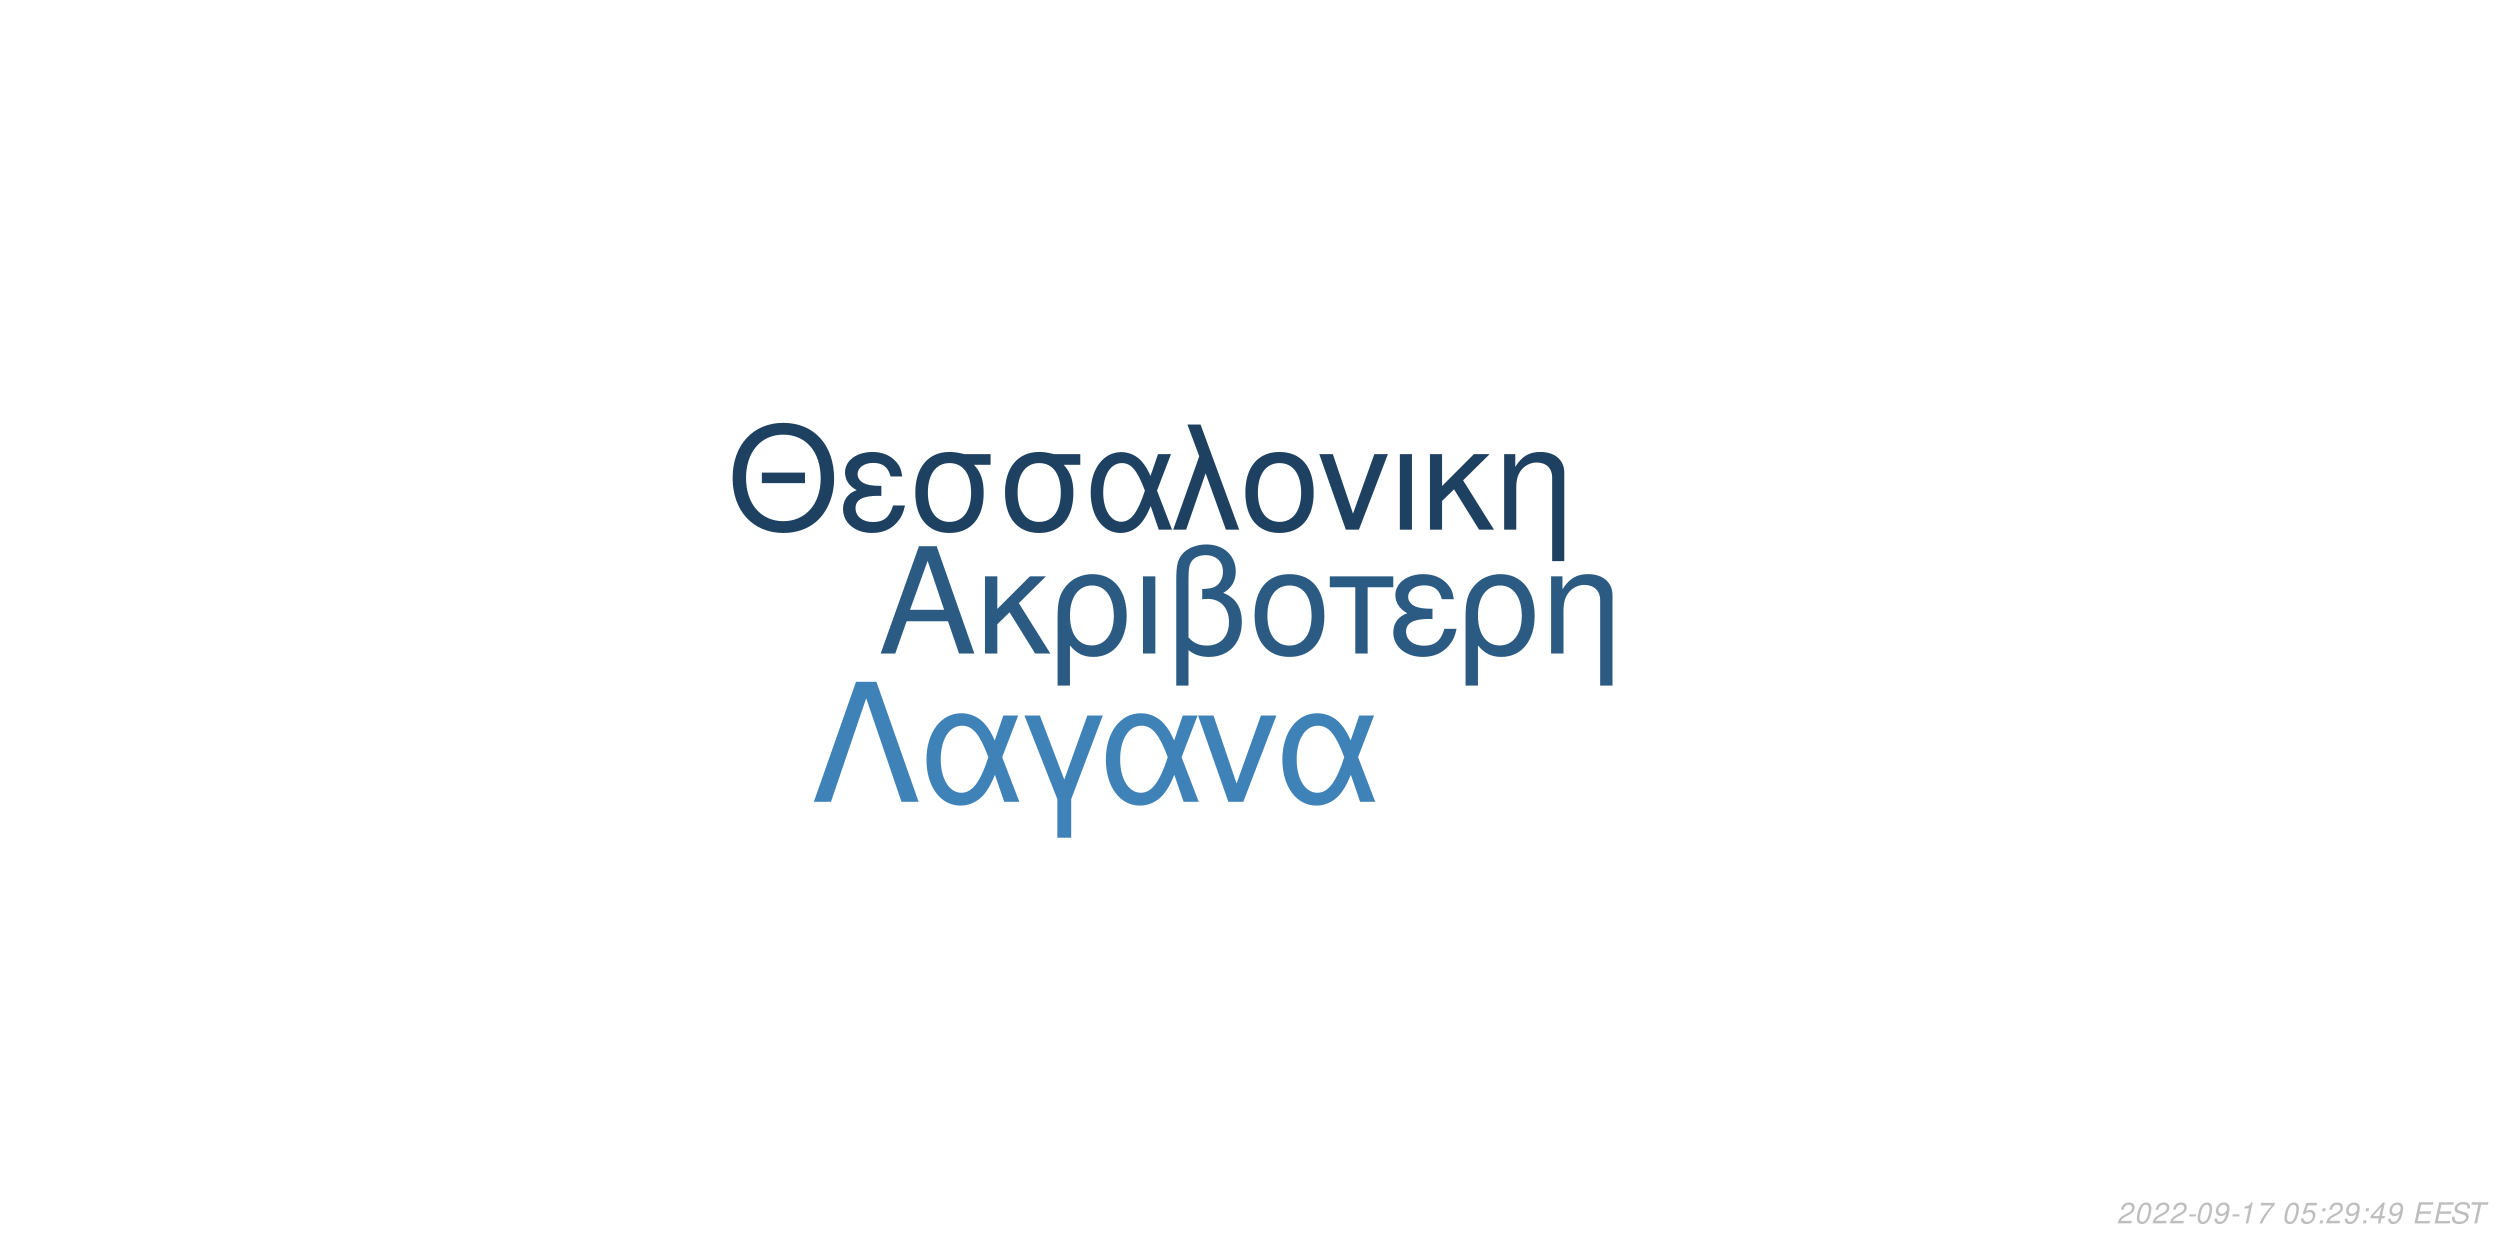
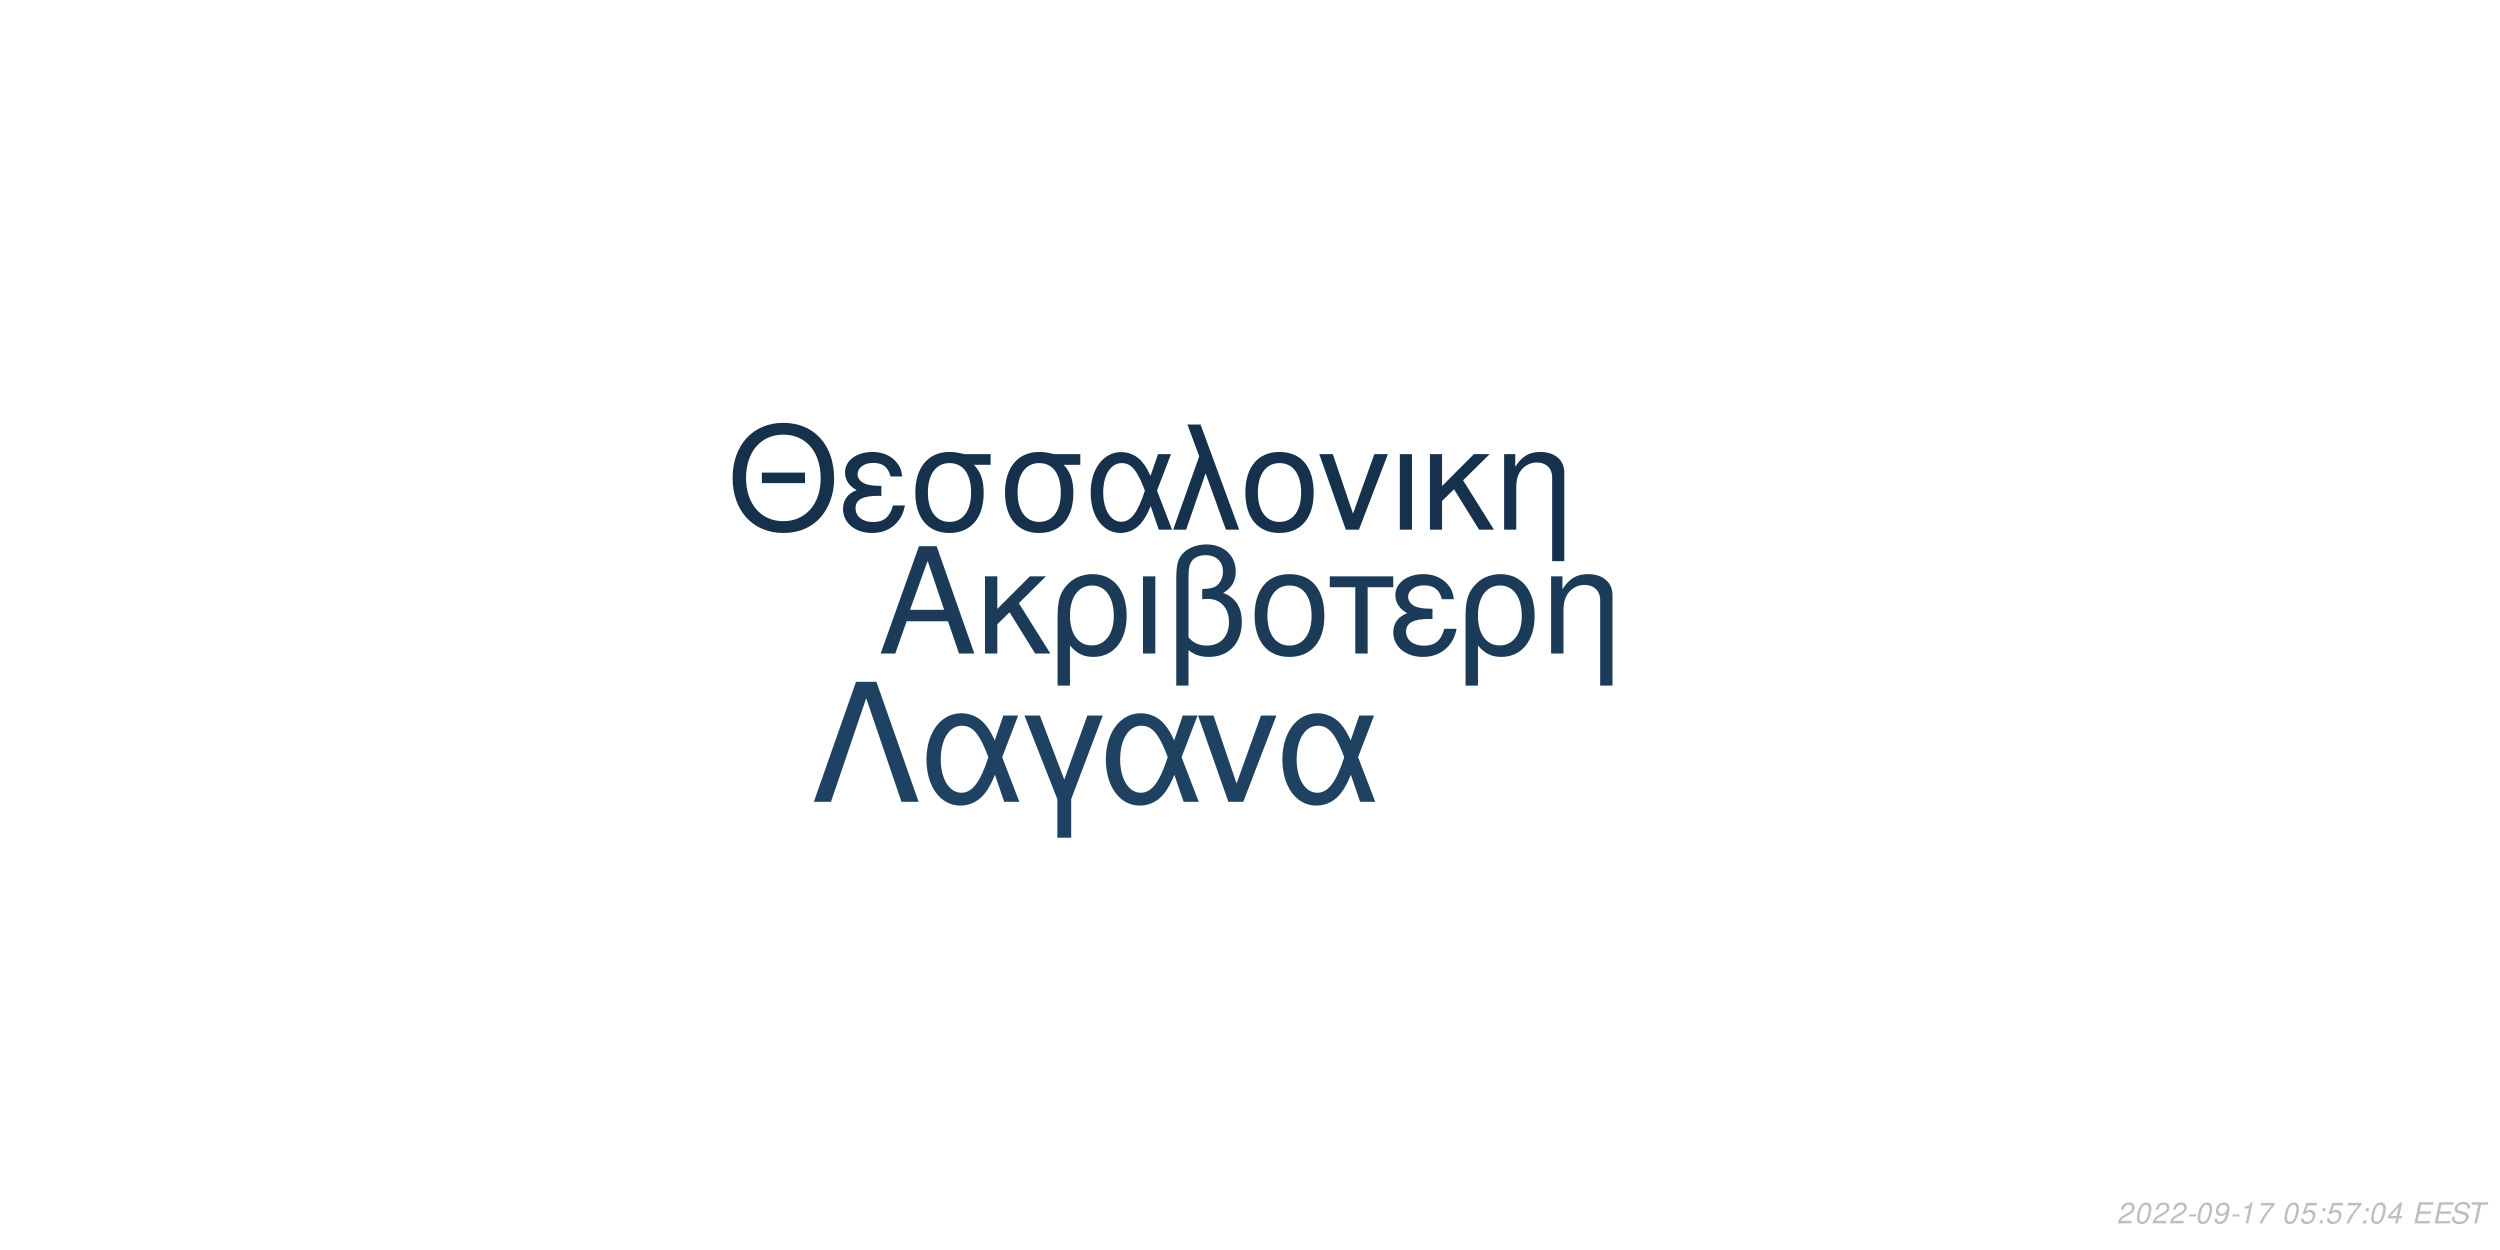
<svg xmlns="http://www.w3.org/2000/svg" xmlns:xlink="http://www.w3.org/1999/xlink" width="864pt" height="432pt" viewBox="0 0 864 432" version="1.1">
  <defs>
    <g>
      <symbol overflow="visible" id="glyph0-0">
        <path style="stroke:none;" d="" />
      </symbol>
      <symbol overflow="visible" id="glyph0-1">
        <path style="stroke:none;" d="M 24.125 -11.141 L 27.938 0 L 33.234 0 L 20.203 -37.094 L 14.094 -37.094 L 0.859 0 L 5.906 0 L 9.828 -11.141 Z M 22.797 -15.109 L 11 -15.109 L 17.094 -32.016 Z M 22.797 -15.109 " />
      </symbol>
      <symbol overflow="visible" id="glyph0-2">
        <path style="stroke:none;" d="M 7.172 -15.422 L 7.172 -26.672 L 2.906 -26.672 L 2.906 0 L 7.172 0 L 7.172 -10.125 L 11.406 -14.25 L 20.25 0 L 25.5 0 L 14.609 -17.406 L 23.969 -26.672 L 18.422 -26.672 Z M 7.172 -15.422 " />
      </symbol>
      <symbol overflow="visible" id="glyph0-3">
        <path style="stroke:none;" d="M 3 11.094 L 7.281 11.094 L 7.281 -2.797 C 9.516 -0.047 11.953 1.172 15.375 1.172 C 22.344 1.172 26.875 -4.422 26.875 -13.031 C 26.875 -21.891 22.297 -27.438 15.062 -27.438 C 11.297 -27.438 7.984 -25.906 5.797 -23.156 C 3.672 -20.516 3 -17.969 3 -12.359 Z M 14.906 -23.516 C 19.547 -23.516 22.438 -19.438 22.438 -12.922 C 22.438 -6.812 19.391 -2.797 14.812 -2.797 C 10.172 -2.797 7.281 -6.766 7.281 -13.125 C 7.281 -19.484 10.234 -23.516 14.906 -23.516 Z M 14.906 -23.516 " />
      </symbol>
      <symbol overflow="visible" id="glyph0-4">
        <path style="stroke:none;" d="M 3.516 0 L 7.781 0 L 7.781 -26.672 L 3.516 -26.672 Z M 3.516 0 " />
      </symbol>
      <symbol overflow="visible" id="glyph0-5">
        <path style="stroke:none;" d="M 4.016 11.094 L 8.25 11.094 L 8.25 -1.172 C 10.172 0.406 12.422 1.172 15.312 1.172 C 22.188 1.172 26.672 -3.609 26.672 -10.891 C 26.672 -15.984 24.578 -19.234 20.25 -20.969 C 23.109 -22.547 24.578 -25.031 24.578 -28.344 C 24.578 -33.844 20.406 -37.703 14.453 -37.703 C 10.938 -37.703 7.734 -36.391 6 -34.25 C 4.484 -32.422 4.016 -30.328 4.016 -25.391 Z M 8.25 -25.656 C 8.25 -29.359 8.5 -30.844 9.469 -32.062 C 10.375 -33.281 12.156 -34 14.094 -34 C 17.812 -34 20.156 -31.812 20.156 -28.297 C 20.156 -25.953 18.984 -23.812 17.297 -23.047 C 16.281 -22.547 15.469 -22.438 12.984 -22.297 L 12.984 -18.781 C 13.734 -18.828 14.344 -18.875 14.969 -18.875 C 19.344 -18.875 22.234 -15.719 22.234 -10.891 C 22.234 -5.906 19.281 -2.75 14.656 -2.75 C 11.953 -2.75 9.922 -3.609 8.25 -5.594 Z M 8.25 -25.656 " />
      </symbol>
      <symbol overflow="visible" id="glyph0-6">
        <path style="stroke:none;" d="M 14.094 -27.438 C 6.562 -27.438 2.094 -22.094 2.094 -13.125 C 2.094 -4.125 6.562 1.172 14.141 1.172 C 21.672 1.172 26.203 -4.172 26.203 -12.922 C 26.203 -22.188 21.828 -27.438 14.094 -27.438 Z M 14.141 -23.516 C 18.938 -23.516 21.781 -19.594 21.781 -12.984 C 21.781 -6.672 18.828 -2.75 14.141 -2.75 C 9.422 -2.75 6.516 -6.672 6.516 -13.125 C 6.516 -19.594 9.422 -23.516 14.141 -23.516 Z M 14.141 -23.516 " />
      </symbol>
      <symbol overflow="visible" id="glyph0-7">
        <path style="stroke:none;" d="M 7.891 0 L 12.156 0 L 12.156 -22.906 L 21.016 -22.906 L 21.016 -26.672 L -0.922 -26.672 L -0.922 -22.906 L 7.891 -22.906 Z M 7.891 0 " />
      </symbol>
      <symbol overflow="visible" id="glyph0-8">
        <path style="stroke:none;" d="M 14.562 -15.469 C 11.344 -15.469 9.562 -15.781 8.297 -16.438 C 6.922 -17.203 6.156 -18.328 6.156 -19.547 C 6.156 -21.891 8.453 -23.562 11.656 -23.562 C 15.062 -23.562 16.953 -22.094 17.812 -18.781 L 21.938 -18.781 C 21.578 -21.266 21.062 -22.5 19.797 -23.922 C 17.812 -26.203 14.906 -27.438 11.453 -27.438 C 5.797 -27.438 1.734 -24.375 1.734 -20.203 C 1.734 -17.609 3.156 -15.375 5.859 -13.938 C 2.797 -12.875 1.016 -10.484 1.016 -7.328 C 1.016 -2.391 5.297 1.172 11.25 1.172 C 14.969 1.172 17.906 -0.109 20.156 -2.641 C 21.578 -4.328 22.297 -5.797 22.906 -8.547 L 18.672 -8.547 C 17.5 -4.422 15.422 -2.703 11.609 -2.703 C 7.938 -2.703 5.438 -4.688 5.438 -7.578 C 5.438 -10.578 7.938 -11.953 13.484 -11.953 C 13.641 -11.953 14.094 -11.953 14.562 -11.906 Z M 14.562 -15.469 " />
      </symbol>
      <symbol overflow="visible" id="glyph0-9">
        <path style="stroke:none;" d="M 3.562 -26.672 L 3.562 0 L 7.844 0 L 7.844 -14.703 C 7.844 -17.906 8.5 -19.891 10.031 -21.531 C 11.406 -22.953 13.188 -23.719 15.062 -23.719 C 18.375 -23.719 20.516 -21.672 20.516 -18.469 L 20.516 11.094 L 24.781 11.094 L 24.781 -20.156 C 24.781 -24.578 21.469 -27.438 16.328 -27.438 C 12.359 -27.438 9.828 -25.906 7.484 -22.188 L 7.484 -26.672 Z M 3.562 -26.672 " />
      </symbol>
      <symbol overflow="visible" id="glyph1-0">
        <path style="stroke:none;" d="" />
      </symbol>
      <symbol overflow="visible" id="glyph1-1">
        <path style="stroke:none;" d="M 26.859 -19.734 L 11.953 -19.734 L 11.953 -16.094 L 26.859 -16.094 Z M 19.328 -36.922 C 8.922 -36.922 1.844 -29.25 1.844 -17.891 C 1.844 -6.484 8.875 1.141 19.391 1.141 C 23.812 1.141 27.703 -0.203 30.641 -2.688 C 34.578 -6.031 36.922 -11.656 36.922 -17.594 C 36.922 -29.297 30 -36.922 19.328 -36.922 Z M 19.328 -32.844 C 27.203 -32.844 32.281 -26.906 32.281 -17.688 C 32.281 -8.922 27.062 -2.938 19.391 -2.938 C 11.609 -2.938 6.484 -8.922 6.484 -17.891 C 6.484 -26.859 11.609 -32.844 19.328 -32.844 Z M 19.328 -32.844 " />
      </symbol>
      <symbol overflow="visible" id="glyph1-2">
        <path style="stroke:none;" d="M 14.25 -15.141 C 11.109 -15.141 9.375 -15.453 8.125 -16.094 C 6.781 -16.844 6.031 -17.938 6.031 -19.141 C 6.031 -21.422 8.266 -23.078 11.406 -23.078 C 14.75 -23.078 16.594 -21.625 17.438 -18.391 L 21.469 -18.391 C 21.125 -20.828 20.625 -22.031 19.391 -23.422 C 17.438 -25.656 14.594 -26.859 11.219 -26.859 C 5.688 -26.859 1.688 -23.875 1.688 -19.781 C 1.688 -17.234 3.094 -15.047 5.734 -13.656 C 2.734 -12.609 1 -10.266 1 -7.172 C 1 -2.344 5.188 1.141 11.016 1.141 C 14.656 1.141 17.547 -0.094 19.734 -2.594 C 21.125 -4.234 21.828 -5.688 22.422 -8.375 L 18.281 -8.375 C 17.141 -4.328 15.094 -2.641 11.359 -2.641 C 7.766 -2.641 5.328 -4.578 5.328 -7.422 C 5.328 -10.359 7.766 -11.703 13.203 -11.703 C 13.359 -11.703 13.797 -11.703 14.25 -11.656 Z M 14.25 -15.141 " />
      </symbol>
      <symbol overflow="visible" id="glyph1-3">
        <path style="stroke:none;" d="M 29 -26.109 L 19.938 -26.109 C 17.594 -26.703 16.438 -26.859 14.703 -26.859 C 7.469 -26.859 2.984 -21.469 2.984 -12.859 C 2.984 -4.031 7.375 1.141 14.797 1.141 C 22.172 1.141 26.609 -4.078 26.609 -12.656 C 26.609 -17.047 25.656 -19.828 23.266 -22.422 L 29 -22.422 Z M 14.797 -23.016 C 19.531 -23.016 22.266 -19.234 22.266 -12.75 C 22.266 -6.531 19.438 -2.688 14.797 -2.688 C 10.172 -2.688 7.328 -6.531 7.328 -12.859 C 7.328 -19.188 10.172 -23.016 14.797 -23.016 Z M 14.797 -23.016 " />
      </symbol>
      <symbol overflow="visible" id="glyph1-4">
        <path style="stroke:none;" d="M 29.344 -26.109 L 24.859 -26.109 L 22.266 -18.578 C 21.125 -21.031 20.484 -22.125 19.328 -23.469 C 17.547 -25.609 14.906 -26.812 12.156 -26.812 C 5.984 -26.812 1.594 -20.984 1.594 -12.812 C 1.594 -4.578 5.828 1.141 11.906 1.141 C 14.953 1.141 17.734 -0.344 19.625 -3.047 C 20.672 -4.531 21.281 -5.688 22.328 -8.172 L 25.109 0 L 29.703 0 L 24.516 -13.5 Z M 20.328 -13.5 C 17.891 -5.922 15.453 -2.734 12.156 -2.734 C 8.516 -2.734 5.922 -6.922 5.922 -12.812 C 5.922 -18.938 8.516 -23.016 12.359 -23.016 C 15.594 -23.016 17.688 -20.531 20.328 -13.5 Z M 20.328 -13.5 " />
      </symbol>
      <symbol overflow="visible" id="glyph1-5">
        <path style="stroke:none;" d="M 1.094 0 L 5.578 0 L 12.312 -19.484 L 19.328 0 L 23.922 0 L 10.562 -36.328 L 6.031 -36.328 L 10.109 -25.359 Z M 1.094 0 " />
      </symbol>
      <symbol overflow="visible" id="glyph1-6">
        <path style="stroke:none;" d="M 13.797 -26.859 C 6.422 -26.859 2.047 -21.625 2.047 -12.859 C 2.047 -4.031 6.422 1.141 13.859 1.141 C 21.234 1.141 25.656 -4.078 25.656 -12.656 C 25.656 -21.719 21.375 -26.859 13.797 -26.859 Z M 13.859 -23.016 C 18.531 -23.016 21.328 -19.188 21.328 -12.703 C 21.328 -6.531 18.438 -2.688 13.859 -2.688 C 9.219 -2.688 6.375 -6.531 6.375 -12.859 C 6.375 -19.188 9.219 -23.016 13.859 -23.016 Z M 13.859 -23.016 " />
      </symbol>
      <symbol overflow="visible" id="glyph1-7">
        <path style="stroke:none;" d="M 14.297 0 L 24.312 -26.109 L 19.625 -26.109 L 12.25 -5.531 L 5.281 -26.109 L 0.594 -26.109 L 9.766 0 Z M 14.297 0 " />
      </symbol>
      <symbol overflow="visible" id="glyph1-8">
        <path style="stroke:none;" d="M 3.438 0 L 7.625 0 L 7.625 -26.109 L 3.438 -26.109 Z M 3.438 0 " />
      </symbol>
      <symbol overflow="visible" id="glyph1-9">
        <path style="stroke:none;" d="M 7.031 -15.094 L 7.031 -26.109 L 2.844 -26.109 L 2.844 0 L 7.031 0 L 7.031 -9.922 L 11.156 -13.953 L 19.828 0 L 24.969 0 L 14.297 -17.047 L 23.469 -26.109 L 18.031 -26.109 Z M 7.031 -15.094 " />
      </symbol>
      <symbol overflow="visible" id="glyph1-10">
        <path style="stroke:none;" d="M 3.484 -26.109 L 3.484 0 L 7.672 0 L 7.672 -14.406 C 7.672 -17.547 8.328 -19.484 9.812 -21.078 C 11.156 -22.469 12.906 -23.219 14.75 -23.219 C 17.984 -23.219 20.078 -21.234 20.078 -18.094 L 20.078 10.859 L 24.266 10.859 L 24.266 -19.734 C 24.266 -24.062 21.031 -26.859 16 -26.859 C 12.109 -26.859 9.609 -25.359 7.328 -21.719 L 7.328 -26.109 Z M 3.484 -26.109 " />
      </symbol>
      <symbol overflow="visible" id="glyph2-0">
        <path style="stroke:none;" d="" />
      </symbol>
      <symbol overflow="visible" id="glyph2-1">
        <path style="stroke:none;" d="M 22.531 -41.484 L 15.484 -41.484 L 0.906 0 L 6.828 0 L 19 -35.797 L 31.188 0 L 37.109 0 Z M 22.531 -41.484 " />
      </symbol>
      <symbol overflow="visible" id="glyph2-2">
        <path style="stroke:none;" d="M 33.516 -29.812 L 28.391 -29.812 L 25.438 -21.219 C 24.125 -24.016 23.391 -25.266 22.078 -26.797 C 20.031 -29.25 17.016 -30.609 13.891 -30.609 C 6.828 -30.609 1.828 -23.953 1.828 -14.625 C 1.828 -5.234 6.656 1.312 13.594 1.312 C 17.078 1.312 20.266 -0.391 22.422 -3.469 C 23.609 -5.172 24.297 -6.484 25.5 -9.328 L 28.688 0 L 33.922 0 L 28 -15.422 Z M 23.219 -15.422 C 20.422 -6.766 17.641 -3.125 13.891 -3.125 C 9.734 -3.125 6.766 -7.906 6.766 -14.625 C 6.766 -21.625 9.734 -26.297 14.109 -26.297 C 17.812 -26.297 20.203 -23.453 23.219 -15.422 Z M 23.219 -15.422 " />
      </symbol>
      <symbol overflow="visible" id="glyph2-3">
        <path style="stroke:none;" d="M 12.062 12.406 L 16.844 12.406 L 16.844 -0.906 L 27.766 -29.812 L 22.422 -29.812 L 14.453 -7.688 L 6.031 -29.812 L 0.688 -29.812 L 12.062 -0.906 Z M 12.062 12.406 " />
      </symbol>
      <symbol overflow="visible" id="glyph2-4">
        <path style="stroke:none;" d="M 16.328 0 L 27.766 -29.812 L 22.422 -29.812 L 14 -6.312 L 6.031 -29.812 L 0.688 -29.812 L 11.156 0 Z M 16.328 0 " />
      </symbol>
      <symbol overflow="visible" id="glyph3-0">
        <path style="stroke:none;" d="" />
      </symbol>
      <symbol overflow="visible" id="glyph3-1">
        <path style="stroke:none;" d="M 5.234 -0.875 L 1.469 -0.875 C 1.641 -1.375 2.203 -1.891 3.109 -2.344 L 4.234 -2.938 C 5.562 -3.625 6.219 -4.469 6.219 -5.484 C 6.219 -5.938 6.062 -6.359 5.797 -6.656 C 5.469 -7.047 4.984 -7.234 4.312 -7.234 C 2.766 -7.234 1.891 -6.453 1.484 -4.734 L 2.375 -4.734 C 2.484 -5.188 2.609 -5.484 2.797 -5.75 C 3.094 -6.203 3.609 -6.453 4.188 -6.453 C 4.891 -6.453 5.344 -6.031 5.344 -5.375 C 5.344 -4.703 4.859 -4.094 4.016 -3.656 L 2.984 -3.125 C 1.234 -2.188 0.797 -1.656 0.344 -0.016 L 5.047 -0.016 Z M 5.234 -0.875 " />
      </symbol>
      <symbol overflow="visible" id="glyph3-2">
        <path style="stroke:none;" d="M 4.203 -7.234 C 3.375 -7.234 2.688 -6.812 2.125 -5.984 C 1.484 -5.047 0.984 -3.188 0.984 -1.734 C 0.984 -1.109 1.172 -0.562 1.484 -0.266 C 1.797 0.047 2.281 0.234 2.766 0.234 C 3.625 0.234 4.281 -0.156 4.859 -1.016 C 5.516 -1.953 6 -3.797 6 -5.266 C 6 -6.5 5.328 -7.234 4.203 -7.234 Z M 4.094 -6.453 C 4.734 -6.453 5.125 -5.984 5.125 -5.156 C 5.125 -4.203 4.781 -2.625 4.406 -1.812 C 3.984 -0.938 3.516 -0.547 2.875 -0.547 C 2.25 -0.547 1.875 -1.031 1.875 -1.828 C 1.875 -2.797 2.203 -4.344 2.594 -5.203 C 2.984 -6.047 3.453 -6.453 4.094 -6.453 Z M 4.094 -6.453 " />
      </symbol>
      <symbol overflow="visible" id="glyph3-3">
        <path style="stroke:none;" d="M 3.516 -3.125 L 1.125 -3.125 L 0.969 -2.406 L 3.359 -2.406 Z M 3.516 -3.125 " />
      </symbol>
      <symbol overflow="visible" id="glyph3-4">
        <path style="stroke:none;" d="M 0.844 -1.656 C 0.844 -1.547 0.844 -1.438 0.844 -1.375 C 0.844 -0.406 1.531 0.234 2.578 0.234 C 3.203 0.234 3.766 0.016 4.297 -0.438 C 4.938 -1 5.312 -1.656 5.594 -2.719 C 5.844 -3.672 6.016 -4.766 6.016 -5.375 C 6.016 -5.844 5.844 -6.328 5.547 -6.656 C 5.203 -7.031 4.703 -7.234 4.062 -7.234 C 2.516 -7.234 1.297 -5.938 1.297 -4.266 C 1.297 -3.203 1.984 -2.547 3.047 -2.547 C 3.484 -2.547 3.953 -2.672 4.281 -2.891 C 4.406 -2.984 4.547 -3.078 4.828 -3.344 C 4.438 -1.484 3.703 -0.547 2.703 -0.547 C 2.109 -0.547 1.719 -0.938 1.719 -1.547 L 1.719 -1.656 Z M 3.953 -6.453 C 4.625 -6.453 5.141 -5.953 5.141 -5.281 C 5.141 -4.188 4.312 -3.312 3.297 -3.312 C 2.594 -3.312 2.172 -3.734 2.172 -4.453 C 2.172 -5.562 2.984 -6.453 3.953 -6.453 Z M 3.953 -6.453 " />
      </symbol>
      <symbol overflow="visible" id="glyph3-5">
        <path style="stroke:none;" d="M 3.703 -5.188 L 2.594 0 L 3.469 0 L 5.016 -7.234 L 4.438 -7.234 C 3.906 -6.156 3.688 -6.016 2.234 -5.812 L 2.109 -5.188 Z M 3.703 -5.188 " />
      </symbol>
      <symbol overflow="visible" id="glyph3-6">
        <path style="stroke:none;" d="M 6.703 -7.094 L 1.953 -7.094 L 1.766 -6.219 L 5.594 -6.219 C 3.344 -3.688 2.266 -2.109 1.375 0 L 2.344 0 C 3.031 -1.906 4.828 -4.594 6.547 -6.281 Z M 6.703 -7.094 " />
      </symbol>
      <symbol overflow="visible" id="glyph3-7">
        <path style="stroke:none;" d="" />
      </symbol>
      <symbol overflow="visible" id="glyph3-8">
        <path style="stroke:none;" d="M 6.297 -7.094 L 2.594 -7.094 L 1.234 -3.234 L 2.047 -3.234 C 2.656 -3.766 2.938 -3.906 3.531 -3.906 C 4.328 -3.906 4.797 -3.453 4.797 -2.688 C 4.797 -1.438 3.969 -0.547 2.828 -0.547 C 2.031 -0.547 1.609 -0.938 1.578 -1.734 L 0.703 -1.734 L 0.703 -1.516 C 0.703 -0.938 0.844 -0.547 1.188 -0.266 C 1.562 0.062 2.078 0.234 2.703 0.234 C 3.656 0.234 4.391 -0.156 4.984 -0.922 C 5.422 -1.5 5.672 -2.234 5.672 -2.953 C 5.672 -4 4.938 -4.672 3.812 -4.672 C 3.328 -4.672 2.906 -4.547 2.406 -4.234 L 3.109 -6.219 L 6.109 -6.219 Z M 6.297 -7.094 " />
      </symbol>
      <symbol overflow="visible" id="glyph3-9">
        <path style="stroke:none;" d="M 2.359 -1.031 L 1.312 -1.031 L 1.094 0 L 2.141 0 Z M 3.266 -5.234 L 2.219 -5.234 L 2 -4.203 L 3.047 -4.203 Z M 3.266 -5.234 " />
      </symbol>
      <symbol overflow="visible" id="glyph3-10">
        <path style="stroke:none;" d="M 3.625 -1.75 L 3.266 0 L 4.141 0 L 4.516 -1.75 L 5.562 -1.75 L 5.734 -2.531 L 4.688 -2.531 L 5.688 -7.234 L 5.016 -7.234 L 0.844 -2.672 L 0.641 -1.75 Z M 3.797 -2.531 L 1.594 -2.531 L 4.469 -5.703 Z M 3.797 -2.531 " />
      </symbol>
      <symbol overflow="visible" id="glyph3-11">
        <path style="stroke:none;" d="M 2.547 -3.312 L 6.5 -3.312 L 6.688 -4.141 L 2.719 -4.141 L 3.219 -6.469 L 7.344 -6.469 L 7.516 -7.297 L 2.453 -7.297 L 0.906 0 L 6.125 0 L 6.297 -0.812 L 2.016 -0.812 Z M 2.547 -3.312 " />
      </symbol>
      <symbol overflow="visible" id="glyph3-12">
        <path style="stroke:none;" d="M 7.062 -5.156 C 7.125 -5.438 7.141 -5.562 7.141 -5.703 C 7.141 -6.156 6.938 -6.594 6.594 -6.891 C 6.188 -7.25 5.656 -7.406 4.875 -7.406 C 3.844 -7.406 3.047 -7.125 2.5 -6.562 C 2.094 -6.141 1.781 -5.438 1.781 -4.922 C 1.781 -4.297 2.219 -3.766 2.891 -3.562 L 4.594 -3.094 C 5.406 -2.859 5.734 -2.578 5.734 -2.094 C 5.734 -1.781 5.547 -1.406 5.266 -1.141 C 4.844 -0.766 4.266 -0.578 3.453 -0.578 C 2.328 -0.578 1.812 -0.984 1.812 -1.906 C 1.812 -2.047 1.812 -2.125 1.844 -2.312 L 0.984 -2.312 C 0.906 -2.062 0.891 -1.906 0.891 -1.688 C 0.891 -0.484 1.797 0.234 3.297 0.234 C 4.359 0.234 5.234 -0.062 5.812 -0.609 C 6.344 -1.078 6.688 -1.797 6.688 -2.375 C 6.688 -2.641 6.609 -2.906 6.453 -3.156 C 6.234 -3.5 5.938 -3.703 5.469 -3.828 L 3.75 -4.312 C 2.984 -4.547 2.734 -4.734 2.734 -5.188 C 2.734 -5.547 2.875 -5.844 3.188 -6.109 C 3.547 -6.438 4.031 -6.594 4.703 -6.594 C 5.266 -6.594 5.688 -6.484 5.906 -6.297 C 6.094 -6.125 6.219 -5.797 6.219 -5.516 C 6.219 -5.422 6.203 -5.344 6.188 -5.156 Z M 7.062 -5.156 " />
      </symbol>
      <symbol overflow="visible" id="glyph3-13">
        <path style="stroke:none;" d="M 4.938 -6.469 L 7.312 -6.469 L 7.484 -7.297 L 1.75 -7.297 L 1.578 -6.469 L 3.984 -6.469 L 2.609 0 L 3.547 0 Z M 4.938 -6.469 " />
      </symbol>
    </g>
  </defs>
  <g id="surface1">
    <rect x="0" y="0" width="864" height="432" style="fill:rgb(100%,100%,100%);fill-opacity:1;stroke:none;" />
-     <g style="fill:rgb(16.863%,35.686%,51.373%);fill-opacity:1;">
+     <g style="fill:rgb(10.588%,23.137%,34.51%);fill-opacity:1;">
      <use xlink:href="#glyph0-1" x="303.5" y="225.861" />
      <use xlink:href="#glyph0-2" x="337.5" y="225.861" />
      <use xlink:href="#glyph0-3" x="362.5" y="225.861" />
      <use xlink:href="#glyph0-4" x="391.5" y="225.861" />
      <use xlink:href="#glyph0-5" x="402.5" y="225.861" />
      <use xlink:href="#glyph0-6" x="431.5" y="225.861" />
      <use xlink:href="#glyph0-7" x="460.5" y="225.861" />
      <use xlink:href="#glyph0-8" x="480.5" y="225.861" />
      <use xlink:href="#glyph0-3" x="503.5" y="225.861" />
      <use xlink:href="#glyph0-9" x="532.5" y="225.861" />
    </g>
-     <g style="fill:rgb(11.765%,25.49%,38.039%);fill-opacity:1;">
+     <g style="fill:rgb(8.627%,19.216%,29.804%);fill-opacity:1;">
      <use xlink:href="#glyph1-1" x="251.348" y="183.058" />
      <use xlink:href="#glyph1-2" x="290.348" y="183.058" />
      <use xlink:href="#glyph1-3" x="313.348" y="183.058" />
      <use xlink:href="#glyph1-3" x="344.348" y="183.058" />
      <use xlink:href="#glyph1-4" x="375.348" y="183.058" />
      <use xlink:href="#glyph1-5" x="404.348" y="183.058" />
      <use xlink:href="#glyph1-6" x="428.348" y="183.058" />
      <use xlink:href="#glyph1-7" x="455.348" y="183.058" />
      <use xlink:href="#glyph1-8" x="480.348" y="183.058" />
      <use xlink:href="#glyph1-9" x="491.348" y="183.058" />
      <use xlink:href="#glyph1-10" x="516.348" y="183.058" />
    </g>
-     <g style="fill:rgb(24.706%,50.98%,72.157%);fill-opacity:1;">
+     <g style="fill:rgb(12.157%,25.882%,38.431%);fill-opacity:1;">
      <use xlink:href="#glyph2-1" x="280.359" y="277.105" />
      <use xlink:href="#glyph2-2" x="318.359" y="277.105" />
      <use xlink:href="#glyph2-3" x="353.359" y="277.105" />
      <use xlink:href="#glyph2-2" x="380.359" y="277.105" />
      <use xlink:href="#glyph2-4" x="413.359" y="277.105" />
      <use xlink:href="#glyph2-2" x="441.359" y="277.105" />
    </g>
    <g style="fill:rgb(74.51%,74.51%,74.51%);fill-opacity:1;">
      <use xlink:href="#glyph3-1" x="731.52" y="422.81" />
      <use xlink:href="#glyph3-2" x="737.52" y="422.81" />
      <use xlink:href="#glyph3-1" x="743.52" y="422.81" />
      <use xlink:href="#glyph3-1" x="749.52" y="422.81" />
      <use xlink:href="#glyph3-3" x="755.52" y="422.81" />
      <use xlink:href="#glyph3-2" x="758.52" y="422.81" />
      <use xlink:href="#glyph3-4" x="764.52" y="422.81" />
      <use xlink:href="#glyph3-3" x="770.52" y="422.81" />
      <use xlink:href="#glyph3-5" x="773.52" y="422.81" />
      <use xlink:href="#glyph3-6" x="779.52" y="422.81" />
      <use xlink:href="#glyph3-7" x="785.52" y="422.81" />
      <use xlink:href="#glyph3-2" x="788.52" y="422.81" />
      <use xlink:href="#glyph3-8" x="794.52" y="422.81" />
      <use xlink:href="#glyph3-9" x="800.52" y="422.81" />
-       <use xlink:href="#glyph3-1" x="803.52" y="422.81" />
-       <use xlink:href="#glyph3-4" x="809.52" y="422.81" />
+       <use xlink:href="#glyph3-8" x="803.52" y="422.81" />
+       <use xlink:href="#glyph3-6" x="809.52" y="422.81" />
      <use xlink:href="#glyph3-9" x="815.52" y="422.81" />
-       <use xlink:href="#glyph3-10" x="818.52" y="422.81" />
-       <use xlink:href="#glyph3-4" x="824.52" y="422.81" />
+       <use xlink:href="#glyph3-2" x="818.52" y="422.81" />
+       <use xlink:href="#glyph3-10" x="824.52" y="422.81" />
      <use xlink:href="#glyph3-7" x="830.52" y="422.81" />
      <use xlink:href="#glyph3-11" x="833.52" y="422.81" />
      <use xlink:href="#glyph3-11" x="840.52" y="422.81" />
      <use xlink:href="#glyph3-12" x="846.52" y="422.81" />
      <use xlink:href="#glyph3-13" x="852.52" y="422.81" />
    </g>
  </g>
</svg>
